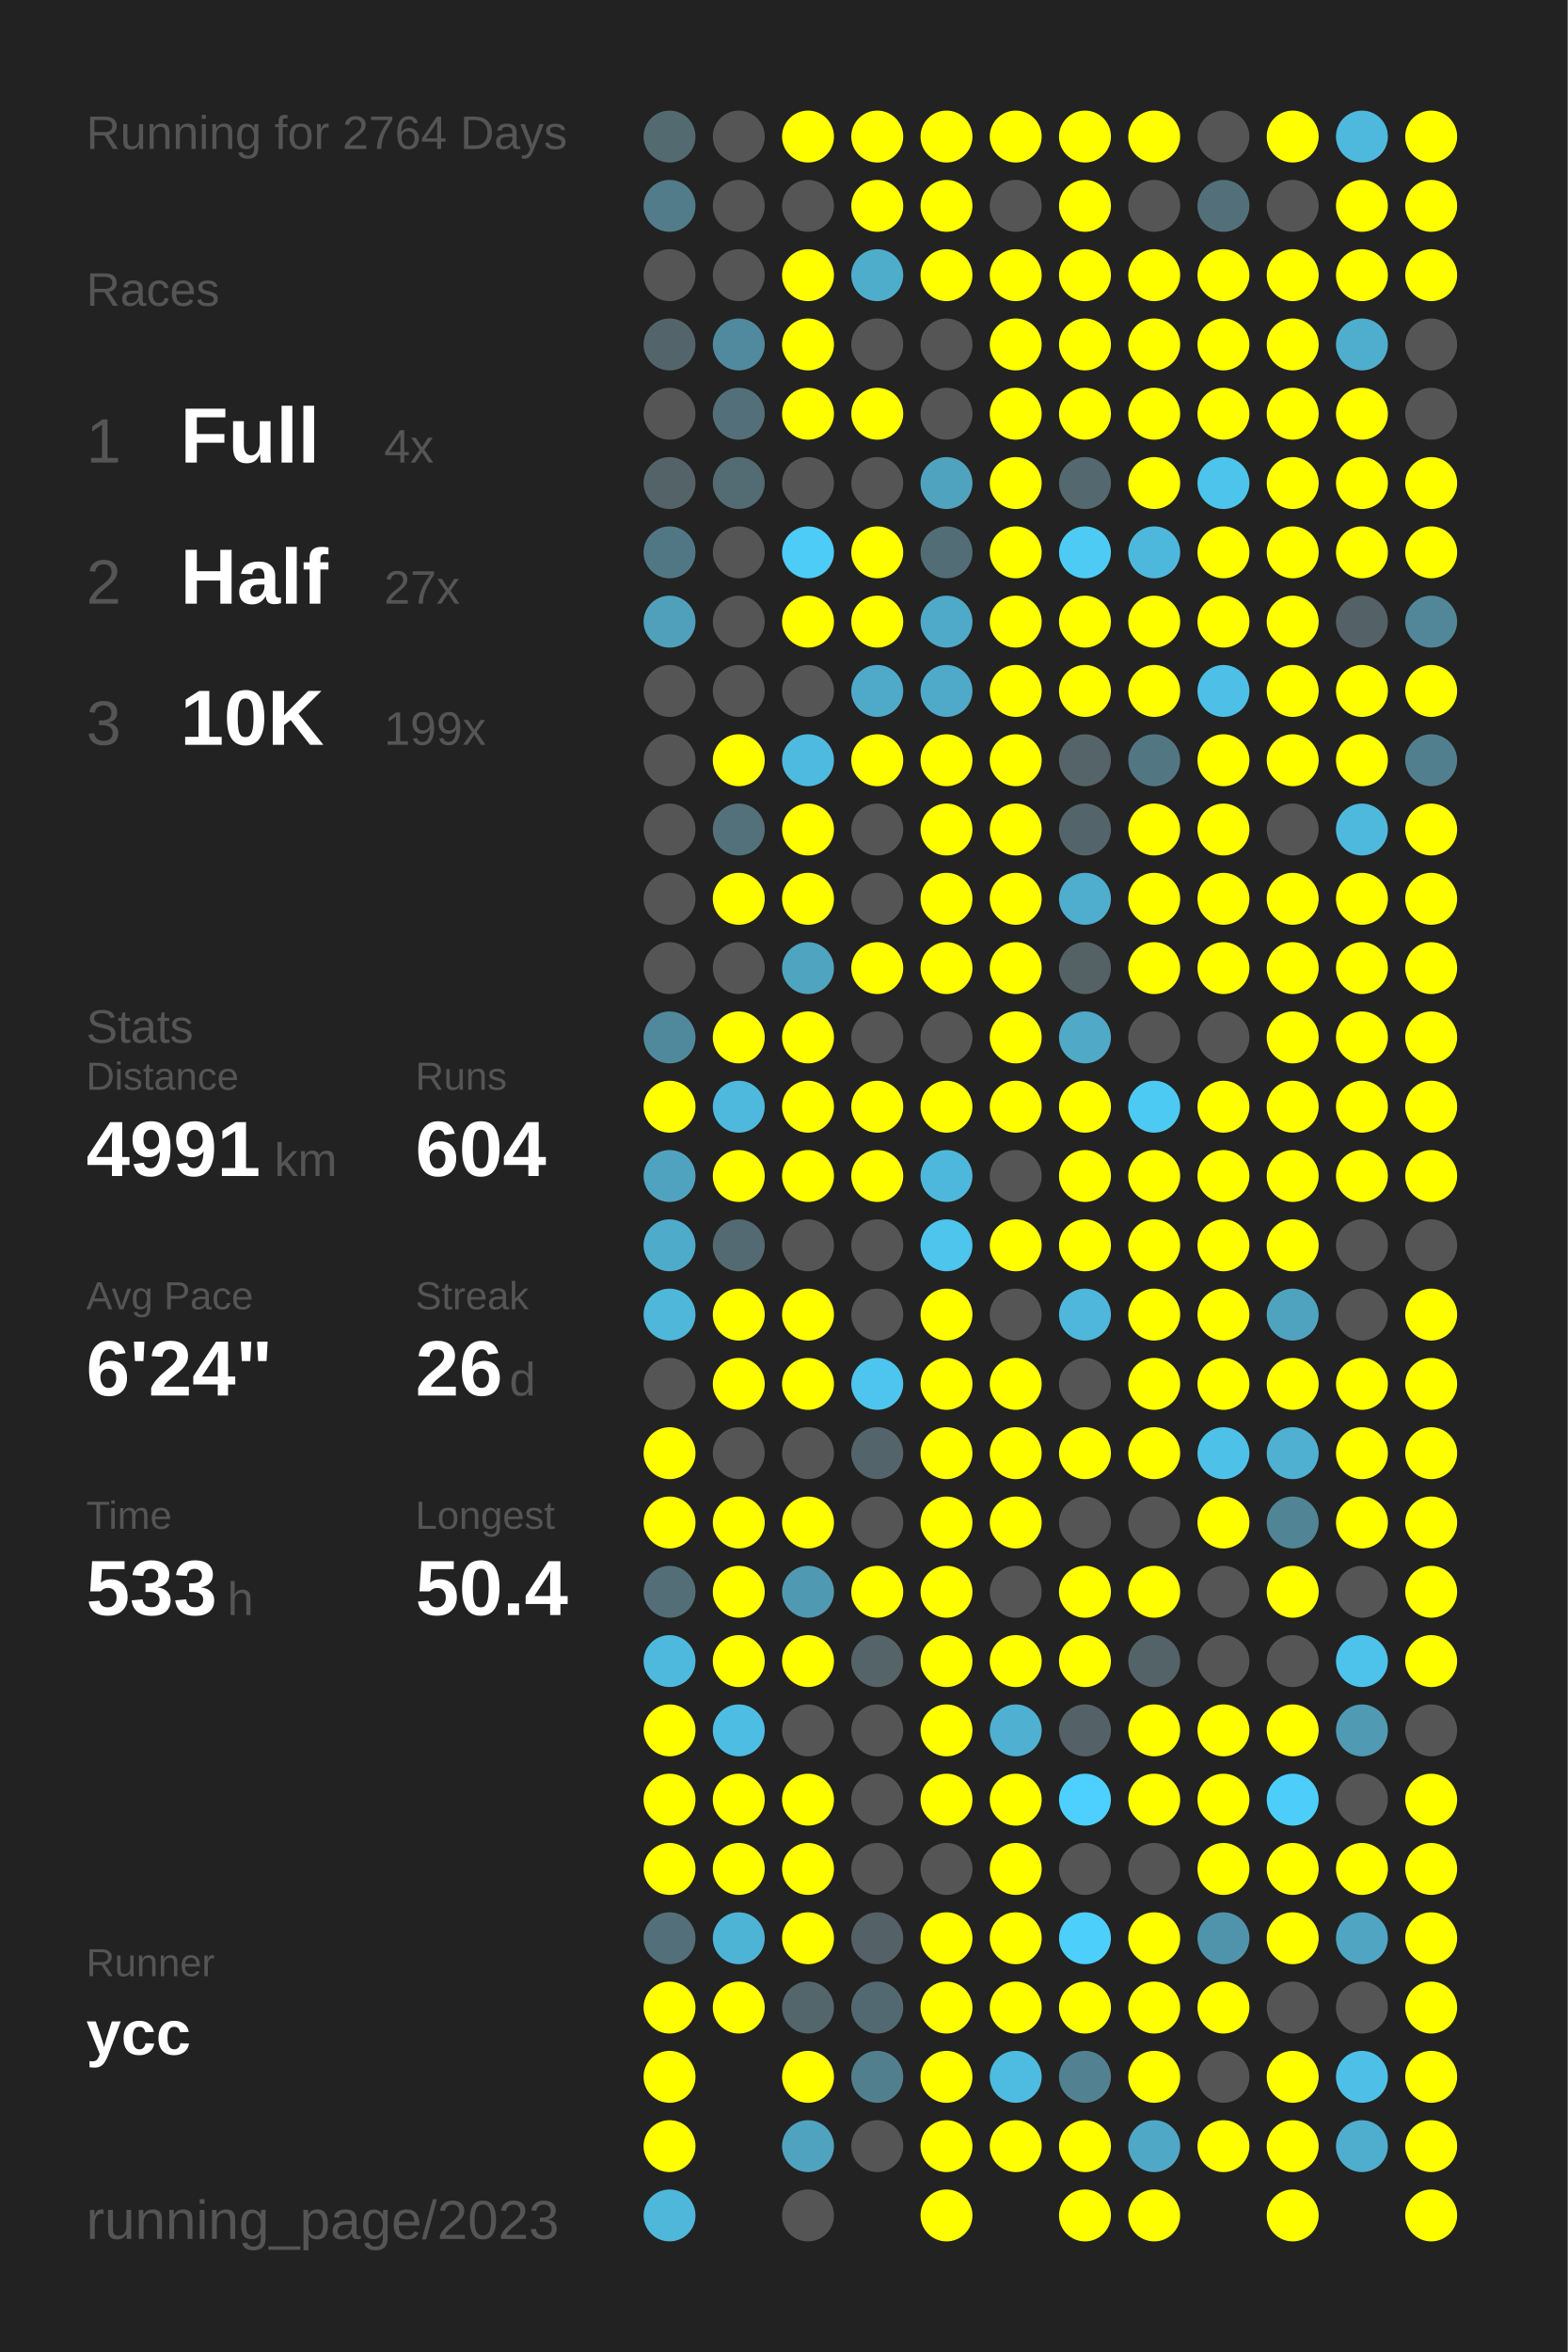
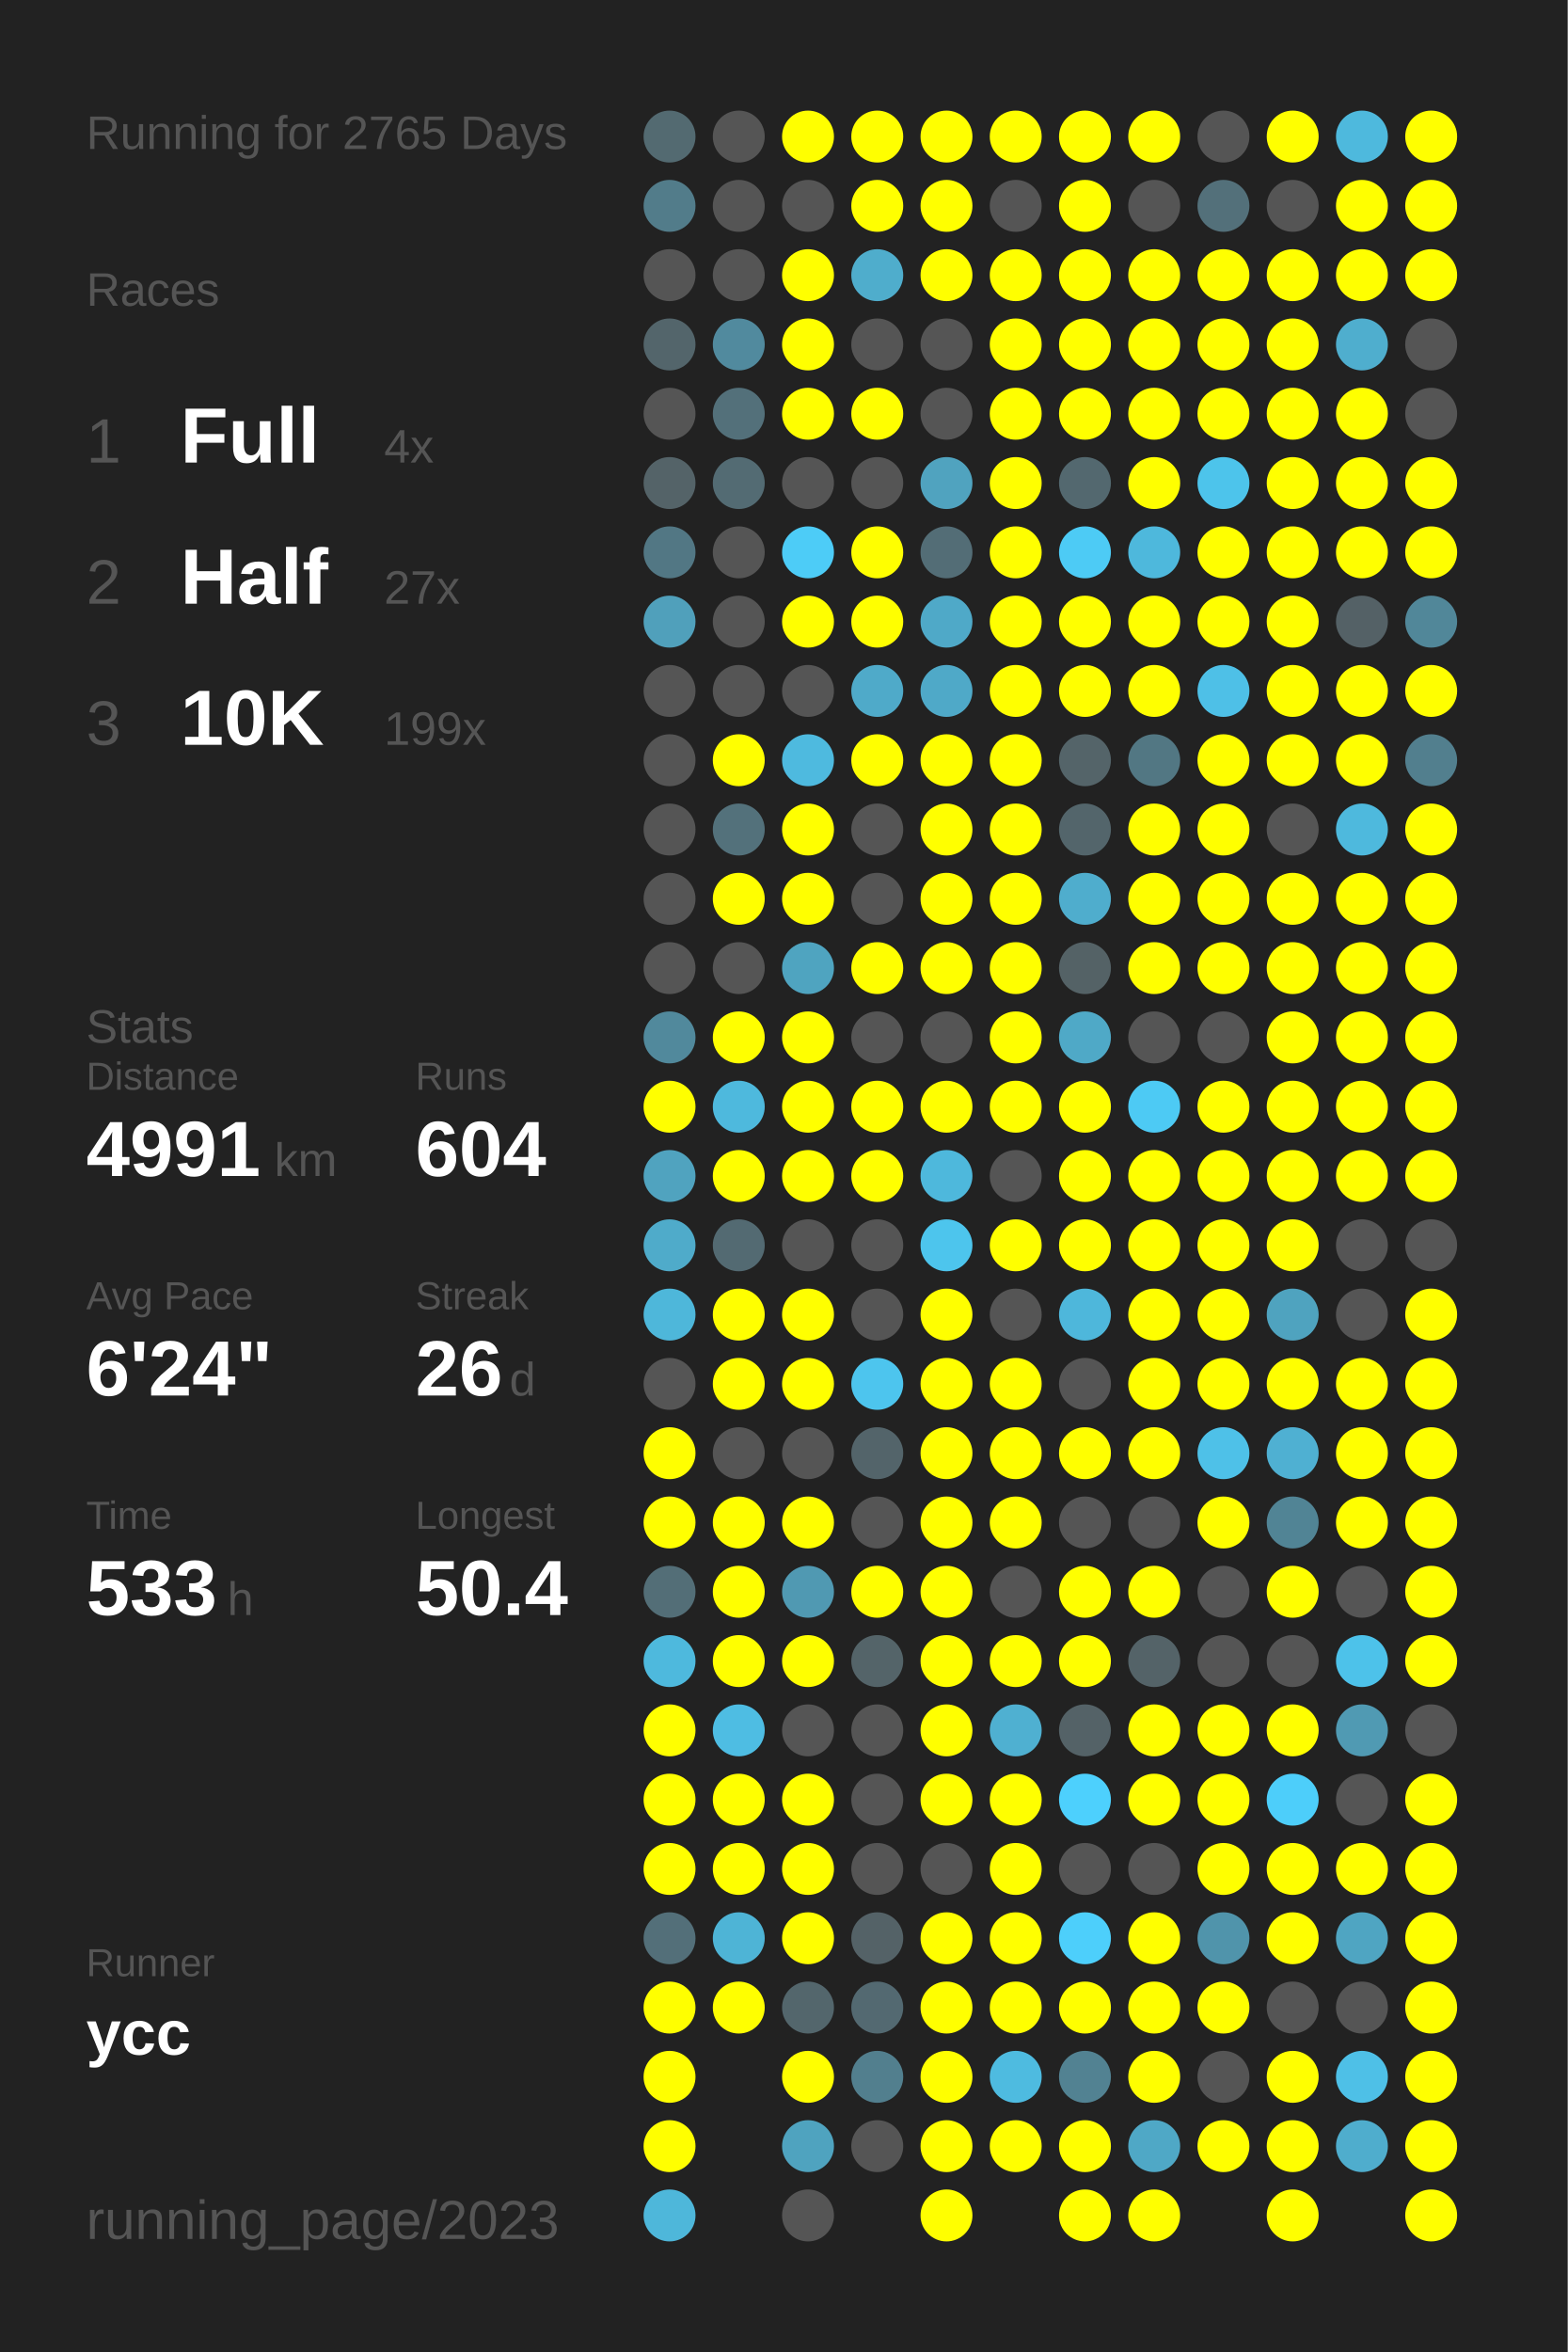
<svg xmlns="http://www.w3.org/2000/svg" baseProfile="full" height="300mm" version="1.1" viewBox="0,0,200,300" width="200mm">
  <defs />
  <rect fill="#222222" height="300" width="200" x="0" y="0" />
-   <text fill="#555555" style="font-size:6px; font-family:Arial;" x="11" y="19">Running for 2764 Days</text>
+   <text fill="#555555" style="font-size:6px; font-family:Arial;" x="11" y="19">Running for 2765 Days</text>
  <text fill="#555555" style="font-size:6px; font-family:Arial;" x="11" y="39">Races</text>
  <text fill="#555555" style="font-size:8px; font-family:Arial;" x="11" y="59">1</text>
  <text fill="#FFFFFF" style="font-size:10px; font-family:Arial; font-weight:bold;" x="23" y="59">Full</text>
  <text fill="#555555" style="font-size:6px; font-family:Arial;" x="49" y="59">4x</text>
  <text fill="#555555" style="font-size:8px; font-family:Arial;" x="11" y="77">2</text>
  <text fill="#FFFFFF" style="font-size:10px; font-family:Arial; font-weight:bold;" x="23" y="77">Half</text>
  <text fill="#555555" style="font-size:6px; font-family:Arial;" x="49" y="77">27x</text>
  <text fill="#555555" style="font-size:8px; font-family:Arial;" x="11" y="95">3</text>
  <text fill="#FFFFFF" style="font-size:10px; font-family:Arial; font-weight:bold;" x="23" y="95">10K</text>
  <text fill="#555555" style="font-size:6px; font-family:Arial;" x="49" y="95">199x</text>
  <text fill="#555555" style="font-size:6px; font-family:Arial;" x="11" y="133">Stats</text>
  <text fill="#555555" style="font-size:5px; font-family:Arial;" x="11" y="139">Distance</text>
  <text fill="#FFFFFF" style="font-size:10px; font-family:Arial; font-weight:bold;" x="11" y="150">4991</text>
  <text fill="#555555" style="font-size:6px; font-family:Arial;" x="35" y="150">km</text>
  <text fill="#555555" style="font-size:5px; font-family:Arial;" x="53" y="139">Runs</text>
  <text fill="#FFFFFF" style="font-size:10px; font-family:Arial; font-weight:bold;" x="53" y="150">604</text>
  <text fill="#555555" style="font-size:5px; font-family:Arial;" x="11" y="167">Avg Pace</text>
  <text fill="#FFFFFF" style="font-size:10px; font-family:Arial; font-weight:bold;" x="11" y="178">6'24"</text>
  <text fill="#555555" style="font-size:5px; font-family:Arial;" x="53" y="167">Streak</text>
  <text fill="#FFFFFF" style="font-size:10px; font-family:Arial; font-weight:bold;" x="53" y="178">26</text>
  <text fill="#555555" style="font-size:6px; font-family:Arial;" x="65" y="178">d</text>
  <text fill="#555555" style="font-size:5px; font-family:Arial;" x="11" y="195">Time</text>
  <text fill="#FFFFFF" style="font-size:10px; font-family:Arial; font-weight:bold;" x="11" y="206">533</text>
  <text fill="#555555" style="font-size:6px; font-family:Arial;" x="29" y="206">h</text>
  <text fill="#555555" style="font-size:5px; font-family:Arial;" x="53" y="195">Longest</text>
  <text fill="#FFFFFF" style="font-size:10px; font-family:Arial; font-weight:bold;" x="53" y="206">50.4</text>
  <text fill="#555555" style="font-size:5px; font-family:Arial;" x="11" y="252.065">Runner</text>
  <text fill="#FFFFFF" style="font-size:8px; font-family:Arial; font-weight:bold;" x="11" y="262.065">ycc</text>
  <text fill="#555555" style="font-size:7px; font-family:Arial;" x="11" y="285.581">running_page/2023</text>
  <circle cx="85.417" cy="17.419" fill="#536a71" r="3.312" />
  <circle cx="85.417" cy="26.258" fill="#527c8a" r="3.312" />
  <circle cx="85.417" cy="35.097" fill="#555555" r="3.312" />
  <circle cx="85.417" cy="43.935" fill="#53656b" r="3.312" />
  <circle cx="85.417" cy="52.774" fill="#555555" r="3.312" />
  <circle cx="85.417" cy="61.613" fill="#546368" r="3.312" />
  <circle cx="85.417" cy="70.452" fill="#527784" r="3.312" />
  <circle cx="85.417" cy="79.29" fill="#50a0bb" r="3.312" />
  <circle cx="85.417" cy="88.129" fill="#555555" r="3.312" />
  <circle cx="85.417" cy="96.968" fill="#555555" r="3.312" />
  <circle cx="85.417" cy="105.806" fill="#555555" r="3.312" />
  <circle cx="85.417" cy="114.645" fill="#555555" r="3.312" />
  <circle cx="85.417" cy="123.484" fill="#555555" r="3.312" />
  <circle cx="85.417" cy="132.323" fill="#51899c" r="3.312" />
  <circle cx="85.417" cy="141.161" fill="#FFFF00" r="3.312" />
  <circle cx="85.417" cy="150" fill="#50a3bf" r="3.312" />
  <circle cx="85.417" cy="158.839" fill="#4fabca" r="3.312" />
  <circle cx="85.417" cy="167.677" fill="#4eb7da" r="3.312" />
  <circle cx="85.417" cy="176.516" fill="#555555" r="3.312" />
  <circle cx="85.417" cy="185.355" fill="#FFFF00" r="3.312" />
  <circle cx="85.417" cy="194.194" fill="#FFFF00" r="3.312" />
  <circle cx="85.417" cy="203.032" fill="#536e77" r="3.312" />
  <circle cx="85.417" cy="211.871" fill="#4eb9dd" r="3.312" />
  <circle cx="85.417" cy="220.71" fill="#FFFF00" r="3.312" />
  <circle cx="85.417" cy="229.548" fill="#FFFF00" r="3.312" />
  <circle cx="85.417" cy="238.387" fill="#FFFF00" r="3.312" />
  <circle cx="85.417" cy="247.226" fill="#536f79" r="3.312" />
  <circle cx="85.417" cy="256.065" fill="#FFFF00" r="3.312" />
  <circle cx="85.417" cy="264.903" fill="#FFFF00" r="3.312" />
  <circle cx="85.417" cy="273.742" fill="#FFFF00" r="3.312" />
  <circle cx="85.417" cy="282.581" fill="#4eb7da" r="3.312" />
  <circle cx="94.25" cy="17.419" fill="#555555" r="3.312" />
  <circle cx="94.25" cy="26.258" fill="#555555" r="3.312" />
  <circle cx="94.25" cy="35.097" fill="#555555" r="3.312" />
  <circle cx="94.25" cy="43.935" fill="#518a9e" r="3.312" />
  <circle cx="94.25" cy="52.774" fill="#53707a" r="3.312" />
  <circle cx="94.25" cy="61.613" fill="#536b73" r="3.312" />
  <circle cx="94.25" cy="70.452" fill="#555555" r="3.312" />
  <circle cx="94.25" cy="79.29" fill="#555555" r="3.312" />
  <circle cx="94.25" cy="88.129" fill="#555555" r="3.312" />
  <circle cx="94.25" cy="96.968" fill="#FFFF00" r="3.312" />
  <circle cx="94.25" cy="105.806" fill="#53717b" r="3.312" />
  <circle cx="94.25" cy="114.645" fill="#FFFF00" r="3.312" />
  <circle cx="94.25" cy="123.484" fill="#555555" r="3.312" />
  <circle cx="94.25" cy="132.323" fill="#FFFF00" r="3.312" />
  <circle cx="94.25" cy="141.161" fill="#4eb9dd" r="3.312" />
  <circle cx="94.25" cy="150" fill="#FFFF00" r="3.312" />
  <circle cx="94.25" cy="158.839" fill="#536a72" r="3.312" />
  <circle cx="94.25" cy="167.677" fill="#FFFF00" r="3.312" />
  <circle cx="94.25" cy="176.516" fill="#FFFF00" r="3.312" />
  <circle cx="94.25" cy="185.355" fill="#555555" r="3.312" />
  <circle cx="94.25" cy="194.194" fill="#FFFF00" r="3.312" />
  <circle cx="94.25" cy="203.032" fill="#FFFF00" r="3.312" />
  <circle cx="94.25" cy="211.871" fill="#FFFF00" r="3.312" />
  <circle cx="94.25" cy="220.71" fill="#4ebde3" r="3.312" />
  <circle cx="94.25" cy="229.548" fill="#FFFF00" r="3.312" />
  <circle cx="94.25" cy="238.387" fill="#FFFF00" r="3.312" />
  <circle cx="94.25" cy="247.226" fill="#4eb4d6" r="3.312" />
  <circle cx="94.25" cy="256.065" fill="#FFFF00" r="3.312" />
  <circle cx="103.083" cy="17.419" fill="#FFFF00" r="3.312" />
  <circle cx="103.083" cy="26.258" fill="#555555" r="3.312" />
  <circle cx="103.083" cy="35.097" fill="#FFFF00" r="3.312" />
  <circle cx="103.083" cy="43.935" fill="#FFFF00" r="3.312" />
  <circle cx="103.083" cy="52.774" fill="#FFFF00" r="3.312" />
  <circle cx="103.083" cy="61.613" fill="#555555" r="3.312" />
  <circle cx="103.083" cy="70.452" fill="#4dccf7" r="3.312" />
  <circle cx="103.083" cy="79.29" fill="#FFFF00" r="3.312" />
  <circle cx="103.083" cy="88.129" fill="#555555" r="3.312" />
  <circle cx="103.083" cy="96.968" fill="#4ebadf" r="3.312" />
  <circle cx="103.083" cy="105.806" fill="#FFFF00" r="3.312" />
  <circle cx="103.083" cy="114.645" fill="#FFFF00" r="3.312" />
  <circle cx="103.083" cy="123.484" fill="#4fa4c0" r="3.312" />
  <circle cx="103.083" cy="132.323" fill="#FFFF00" r="3.312" />
  <circle cx="103.083" cy="141.161" fill="#FFFF00" r="3.312" />
  <circle cx="103.083" cy="150" fill="#FFFF00" r="3.312" />
  <circle cx="103.083" cy="158.839" fill="#555555" r="3.312" />
  <circle cx="103.083" cy="167.677" fill="#FFFF00" r="3.312" />
  <circle cx="103.083" cy="176.516" fill="#FFFF00" r="3.312" />
  <circle cx="103.083" cy="185.355" fill="#555555" r="3.312" />
  <circle cx="103.083" cy="194.194" fill="#FFFF00" r="3.312" />
  <circle cx="103.083" cy="203.032" fill="#5099b2" r="3.312" />
  <circle cx="103.083" cy="211.871" fill="#FFFF00" r="3.312" />
  <circle cx="103.083" cy="220.71" fill="#555555" r="3.312" />
  <circle cx="103.083" cy="229.548" fill="#FFFF00" r="3.312" />
  <circle cx="103.083" cy="238.387" fill="#FFFF00" r="3.312" />
  <circle cx="103.083" cy="247.226" fill="#FFFF00" r="3.312" />
  <circle cx="103.083" cy="256.065" fill="#53666c" r="3.312" />
  <circle cx="103.083" cy="264.903" fill="#FFFF00" r="3.312" />
  <circle cx="103.083" cy="273.742" fill="#4fa3bf" r="3.312" />
  <circle cx="103.083" cy="282.581" fill="#555555" r="3.312" />
  <circle cx="111.917" cy="17.419" fill="#FFFF00" r="3.312" />
  <circle cx="111.917" cy="26.258" fill="#FFFF00" r="3.312" />
  <circle cx="111.917" cy="35.097" fill="#4fadcc" r="3.312" />
  <circle cx="111.917" cy="43.935" fill="#555555" r="3.312" />
  <circle cx="111.917" cy="52.774" fill="#FFFF00" r="3.312" />
  <circle cx="111.917" cy="61.613" fill="#555555" r="3.312" />
  <circle cx="111.917" cy="70.452" fill="#FFFF00" r="3.312" />
  <circle cx="111.917" cy="79.29" fill="#FFFF00" r="3.312" />
  <circle cx="111.917" cy="88.129" fill="#4faac9" r="3.312" />
  <circle cx="111.917" cy="96.968" fill="#FFFF00" r="3.312" />
  <circle cx="111.917" cy="105.806" fill="#555555" r="3.312" />
  <circle cx="111.917" cy="114.645" fill="#555555" r="3.312" />
  <circle cx="111.917" cy="123.484" fill="#FFFF00" r="3.312" />
  <circle cx="111.917" cy="132.323" fill="#555555" r="3.312" />
  <circle cx="111.917" cy="141.161" fill="#FFFF00" r="3.312" />
  <circle cx="111.917" cy="150" fill="#FFFF00" r="3.312" />
  <circle cx="111.917" cy="158.839" fill="#555555" r="3.312" />
  <circle cx="111.917" cy="167.677" fill="#555555" r="3.312" />
  <circle cx="111.917" cy="176.516" fill="#4dc5ee" r="3.312" />
  <circle cx="111.917" cy="185.355" fill="#53646a" r="3.312" />
  <circle cx="111.917" cy="194.194" fill="#555555" r="3.312" />
  <circle cx="111.917" cy="203.032" fill="#FFFF00" r="3.312" />
  <circle cx="111.917" cy="211.871" fill="#546469" r="3.312" />
  <circle cx="111.917" cy="220.71" fill="#555555" r="3.312" />
  <circle cx="111.917" cy="229.548" fill="#555555" r="3.312" />
  <circle cx="111.917" cy="238.387" fill="#555555" r="3.312" />
  <circle cx="111.917" cy="247.226" fill="#546267" r="3.312" />
  <circle cx="111.917" cy="256.065" fill="#536971" r="3.312" />
  <circle cx="111.917" cy="264.903" fill="#527f8e" r="3.312" />
  <circle cx="111.917" cy="273.742" fill="#555555" r="3.312" />
  <circle cx="120.75" cy="17.419" fill="#FFFF00" r="3.312" />
  <circle cx="120.75" cy="26.258" fill="#FFFF00" r="3.312" />
  <circle cx="120.75" cy="35.097" fill="#FFFF00" r="3.312" />
  <circle cx="120.75" cy="43.935" fill="#555555" r="3.312" />
  <circle cx="120.75" cy="52.774" fill="#555555" r="3.312" />
  <circle cx="120.75" cy="61.613" fill="#50a3bf" r="3.312" />
  <circle cx="120.75" cy="70.452" fill="#536d76" r="3.312" />
  <circle cx="120.75" cy="79.29" fill="#4fa9c8" r="3.312" />
  <circle cx="120.75" cy="88.129" fill="#4fa9c8" r="3.312" />
  <circle cx="120.75" cy="96.968" fill="#FFFF00" r="3.312" />
  <circle cx="120.75" cy="105.806" fill="#FFFF00" r="3.312" />
  <circle cx="120.75" cy="114.645" fill="#FFFF00" r="3.312" />
  <circle cx="120.75" cy="123.484" fill="#FFFF00" r="3.312" />
  <circle cx="120.75" cy="132.323" fill="#555555" r="3.312" />
  <circle cx="120.75" cy="141.161" fill="#FFFF00" r="3.312" />
  <circle cx="120.75" cy="150" fill="#4eb8dc" r="3.312" />
  <circle cx="120.75" cy="158.839" fill="#4dc5ed" r="3.312" />
  <circle cx="120.75" cy="167.677" fill="#FFFF00" r="3.312" />
  <circle cx="120.75" cy="176.516" fill="#FFFF00" r="3.312" />
  <circle cx="120.75" cy="185.355" fill="#FFFF00" r="3.312" />
  <circle cx="120.75" cy="194.194" fill="#FFFF00" r="3.312" />
  <circle cx="120.75" cy="203.032" fill="#FFFF00" r="3.312" />
  <circle cx="120.75" cy="211.871" fill="#FFFF00" r="3.312" />
  <circle cx="120.75" cy="220.71" fill="#FFFF00" r="3.312" />
  <circle cx="120.75" cy="229.548" fill="#FFFF00" r="3.312" />
  <circle cx="120.75" cy="238.387" fill="#555555" r="3.312" />
  <circle cx="120.75" cy="247.226" fill="#FFFF00" r="3.312" />
  <circle cx="120.75" cy="256.065" fill="#FFFF00" r="3.312" />
  <circle cx="120.75" cy="264.903" fill="#FFFF00" r="3.312" />
  <circle cx="120.75" cy="273.742" fill="#FFFF00" r="3.312" />
  <circle cx="120.75" cy="282.581" fill="#FFFF00" r="3.312" />
  <circle cx="129.583" cy="17.419" fill="#FFFF00" r="3.312" />
  <circle cx="129.583" cy="26.258" fill="#555555" r="3.312" />
  <circle cx="129.583" cy="35.097" fill="#FFFF00" r="3.312" />
  <circle cx="129.583" cy="43.935" fill="#FFFF00" r="3.312" />
  <circle cx="129.583" cy="52.774" fill="#FFFF00" r="3.312" />
  <circle cx="129.583" cy="61.613" fill="#FFFF00" r="3.312" />
  <circle cx="129.583" cy="70.452" fill="#FFFF00" r="3.312" />
  <circle cx="129.583" cy="79.29" fill="#FFFF00" r="3.312" />
  <circle cx="129.583" cy="88.129" fill="#FFFF00" r="3.312" />
  <circle cx="129.583" cy="96.968" fill="#FFFF00" r="3.312" />
  <circle cx="129.583" cy="105.806" fill="#FFFF00" r="3.312" />
  <circle cx="129.583" cy="114.645" fill="#FFFF00" r="3.312" />
  <circle cx="129.583" cy="123.484" fill="#FFFF00" r="3.312" />
  <circle cx="129.583" cy="132.323" fill="#FFFF00" r="3.312" />
  <circle cx="129.583" cy="141.161" fill="#FFFF00" r="3.312" />
  <circle cx="129.583" cy="150" fill="#555555" r="3.312" />
  <circle cx="129.583" cy="158.839" fill="#FFFF00" r="3.312" />
  <circle cx="129.583" cy="167.677" fill="#555555" r="3.312" />
  <circle cx="129.583" cy="176.516" fill="#FFFF00" r="3.312" />
  <circle cx="129.583" cy="185.355" fill="#FFFF00" r="3.312" />
  <circle cx="129.583" cy="194.194" fill="#FFFF00" r="3.312" />
  <circle cx="129.583" cy="203.032" fill="#555555" r="3.312" />
  <circle cx="129.583" cy="211.871" fill="#FFFF00" r="3.312" />
  <circle cx="129.583" cy="220.71" fill="#4fb0d1" r="3.312" />
  <circle cx="129.583" cy="229.548" fill="#FFFF00" r="3.312" />
  <circle cx="129.583" cy="238.387" fill="#FFFF00" r="3.312" />
  <circle cx="129.583" cy="247.226" fill="#FFFF00" r="3.312" />
  <circle cx="129.583" cy="256.065" fill="#FFFF00" r="3.312" />
  <circle cx="129.583" cy="264.903" fill="#4ebbe0" r="3.312" />
  <circle cx="129.583" cy="273.742" fill="#FFFF00" r="3.312" />
  <circle cx="138.417" cy="17.419" fill="#FFFF00" r="3.312" />
  <circle cx="138.417" cy="26.258" fill="#FFFF00" r="3.312" />
  <circle cx="138.417" cy="35.097" fill="#FFFF00" r="3.312" />
  <circle cx="138.417" cy="43.935" fill="#FFFF00" r="3.312" />
  <circle cx="138.417" cy="52.774" fill="#FFFF00" r="3.312" />
  <circle cx="138.417" cy="61.613" fill="#53686f" r="3.312" />
  <circle cx="138.417" cy="70.452" fill="#4dcbf5" r="3.312" />
  <circle cx="138.417" cy="79.29" fill="#FFFF00" r="3.312" />
  <circle cx="138.417" cy="88.129" fill="#FFFF00" r="3.312" />
  <circle cx="138.417" cy="96.968" fill="#546469" r="3.312" />
  <circle cx="138.417" cy="105.806" fill="#53656b" r="3.312" />
  <circle cx="138.417" cy="114.645" fill="#4fadcd" r="3.312" />
  <circle cx="138.417" cy="123.484" fill="#546266" r="3.312" />
  <circle cx="138.417" cy="132.323" fill="#4fa9c7" r="3.312" />
  <circle cx="138.417" cy="141.161" fill="#FFFF00" r="3.312" />
  <circle cx="138.417" cy="150" fill="#FFFF00" r="3.312" />
  <circle cx="138.417" cy="158.839" fill="#FFFF00" r="3.312" />
  <circle cx="138.417" cy="167.677" fill="#4eb7db" r="3.312" />
  <circle cx="138.417" cy="176.516" fill="#555555" r="3.312" />
  <circle cx="138.417" cy="185.355" fill="#FFFF00" r="3.312" />
  <circle cx="138.417" cy="194.194" fill="#555555" r="3.312" />
  <circle cx="138.417" cy="203.032" fill="#FFFF00" r="3.312" />
  <circle cx="138.417" cy="211.871" fill="#FFFF00" r="3.312" />
  <circle cx="138.417" cy="220.71" fill="#546267" r="3.312" />
  <circle cx="138.417" cy="229.548" fill="#4dd0fd" r="3.312" />
  <circle cx="138.417" cy="238.387" fill="#555555" r="3.312" />
  <circle cx="138.417" cy="247.226" fill="#4dcffb" r="3.312" />
  <circle cx="138.417" cy="256.065" fill="#FFFF00" r="3.312" />
  <circle cx="138.417" cy="264.903" fill="#528292" r="3.312" />
  <circle cx="138.417" cy="273.742" fill="#FFFF00" r="3.312" />
  <circle cx="138.417" cy="282.581" fill="#FFFF00" r="3.312" />
  <circle cx="147.25" cy="17.419" fill="#FFFF00" r="3.312" />
  <circle cx="147.25" cy="26.258" fill="#555555" r="3.312" />
  <circle cx="147.25" cy="35.097" fill="#FFFF00" r="3.312" />
  <circle cx="147.25" cy="43.935" fill="#FFFF00" r="3.312" />
  <circle cx="147.25" cy="52.774" fill="#FFFF00" r="3.312" />
  <circle cx="147.25" cy="61.613" fill="#FFFF00" r="3.312" />
  <circle cx="147.25" cy="70.452" fill="#4eb8dc" r="3.312" />
  <circle cx="147.25" cy="79.29" fill="#FFFF00" r="3.312" />
  <circle cx="147.25" cy="88.129" fill="#FFFF00" r="3.312" />
  <circle cx="147.25" cy="96.968" fill="#527783" r="3.312" />
  <circle cx="147.25" cy="105.806" fill="#FFFF00" r="3.312" />
  <circle cx="147.25" cy="114.645" fill="#FFFF00" r="3.312" />
  <circle cx="147.25" cy="123.484" fill="#FFFF00" r="3.312" />
  <circle cx="147.25" cy="132.323" fill="#555555" r="3.312" />
  <circle cx="147.25" cy="141.161" fill="#4dcaf4" r="3.312" />
  <circle cx="147.25" cy="150" fill="#FFFF00" r="3.312" />
  <circle cx="147.25" cy="158.839" fill="#FFFF00" r="3.312" />
  <circle cx="147.25" cy="167.677" fill="#FFFF00" r="3.312" />
  <circle cx="147.25" cy="176.516" fill="#FFFF00" r="3.312" />
  <circle cx="147.25" cy="185.355" fill="#FFFF00" r="3.312" />
  <circle cx="147.25" cy="194.194" fill="#555555" r="3.312" />
  <circle cx="147.25" cy="203.032" fill="#FFFF00" r="3.312" />
  <circle cx="147.25" cy="211.871" fill="#546368" r="3.312" />
  <circle cx="147.25" cy="220.71" fill="#FFFF00" r="3.312" />
  <circle cx="147.25" cy="229.548" fill="#FFFF00" r="3.312" />
  <circle cx="147.25" cy="238.387" fill="#555555" r="3.312" />
  <circle cx="147.25" cy="247.226" fill="#FFFF00" r="3.312" />
  <circle cx="147.25" cy="256.065" fill="#FFFF00" r="3.312" />
  <circle cx="147.25" cy="264.903" fill="#FFFF00" r="3.312" />
  <circle cx="147.25" cy="273.742" fill="#4fa8c6" r="3.312" />
  <circle cx="147.25" cy="282.581" fill="#FFFF00" r="3.312" />
  <circle cx="156.083" cy="17.419" fill="#555555" r="3.312" />
  <circle cx="156.083" cy="26.258" fill="#53707a" r="3.312" />
  <circle cx="156.083" cy="35.097" fill="#FFFF00" r="3.312" />
  <circle cx="156.083" cy="43.935" fill="#FFFF00" r="3.312" />
  <circle cx="156.083" cy="52.774" fill="#FFFF00" r="3.312" />
  <circle cx="156.083" cy="61.613" fill="#4dc4eb" r="3.312" />
  <circle cx="156.083" cy="70.452" fill="#FFFF00" r="3.312" />
  <circle cx="156.083" cy="79.29" fill="#FFFF00" r="3.312" />
  <circle cx="156.083" cy="88.129" fill="#4ec0e7" r="3.312" />
  <circle cx="156.083" cy="96.968" fill="#FFFF00" r="3.312" />
  <circle cx="156.083" cy="105.806" fill="#FFFF00" r="3.312" />
  <circle cx="156.083" cy="114.645" fill="#FFFF00" r="3.312" />
  <circle cx="156.083" cy="123.484" fill="#FFFF00" r="3.312" />
  <circle cx="156.083" cy="132.323" fill="#555555" r="3.312" />
  <circle cx="156.083" cy="141.161" fill="#FFFF00" r="3.312" />
  <circle cx="156.083" cy="150" fill="#FFFF00" r="3.312" />
  <circle cx="156.083" cy="158.839" fill="#FFFF00" r="3.312" />
  <circle cx="156.083" cy="167.677" fill="#FFFF00" r="3.312" />
  <circle cx="156.083" cy="176.516" fill="#FFFF00" r="3.312" />
  <circle cx="156.083" cy="185.355" fill="#4ec1e8" r="3.312" />
  <circle cx="156.083" cy="194.194" fill="#FFFF00" r="3.312" />
  <circle cx="156.083" cy="203.032" fill="#555555" r="3.312" />
  <circle cx="156.083" cy="211.871" fill="#555555" r="3.312" />
  <circle cx="156.083" cy="220.71" fill="#FFFF00" r="3.312" />
  <circle cx="156.083" cy="229.548" fill="#FFFF00" r="3.312" />
  <circle cx="156.083" cy="238.387" fill="#FFFF00" r="3.312" />
  <circle cx="156.083" cy="247.226" fill="#5094ab" r="3.312" />
  <circle cx="156.083" cy="256.065" fill="#FFFF00" r="3.312" />
  <circle cx="156.083" cy="264.903" fill="#555555" r="3.312" />
  <circle cx="156.083" cy="273.742" fill="#FFFF00" r="3.312" />
  <circle cx="164.917" cy="17.419" fill="#FFFF00" r="3.312" />
  <circle cx="164.917" cy="26.258" fill="#555555" r="3.312" />
  <circle cx="164.917" cy="35.097" fill="#FFFF00" r="3.312" />
  <circle cx="164.917" cy="43.935" fill="#FFFF00" r="3.312" />
  <circle cx="164.917" cy="52.774" fill="#FFFF00" r="3.312" />
  <circle cx="164.917" cy="61.613" fill="#FFFF00" r="3.312" />
  <circle cx="164.917" cy="70.452" fill="#FFFF00" r="3.312" />
  <circle cx="164.917" cy="79.29" fill="#FFFF00" r="3.312" />
  <circle cx="164.917" cy="88.129" fill="#FFFF00" r="3.312" />
  <circle cx="164.917" cy="96.968" fill="#FFFF00" r="3.312" />
  <circle cx="164.917" cy="105.806" fill="#555555" r="3.312" />
  <circle cx="164.917" cy="114.645" fill="#FFFF00" r="3.312" />
  <circle cx="164.917" cy="123.484" fill="#FFFF00" r="3.312" />
  <circle cx="164.917" cy="132.323" fill="#FFFF00" r="3.312" />
  <circle cx="164.917" cy="141.161" fill="#FFFF00" r="3.312" />
  <circle cx="164.917" cy="150" fill="#FFFF00" r="3.312" />
  <circle cx="164.917" cy="158.839" fill="#FFFF00" r="3.312" />
  <circle cx="164.917" cy="167.677" fill="#4fa3bf" r="3.312" />
  <circle cx="164.917" cy="176.516" fill="#FFFF00" r="3.312" />
  <circle cx="164.917" cy="185.355" fill="#4fb0d2" r="3.312" />
  <circle cx="164.917" cy="194.194" fill="#518495" r="3.312" />
  <circle cx="164.917" cy="203.032" fill="#FFFF00" r="3.312" />
  <circle cx="164.917" cy="211.871" fill="#555555" r="3.312" />
  <circle cx="164.917" cy="220.71" fill="#FFFF00" r="3.312" />
  <circle cx="164.917" cy="229.548" fill="#4dcefa" r="3.312" />
  <circle cx="164.917" cy="238.387" fill="#FFFF00" r="3.312" />
  <circle cx="164.917" cy="247.226" fill="#FFFF00" r="3.312" />
  <circle cx="164.917" cy="256.065" fill="#555555" r="3.312" />
  <circle cx="164.917" cy="264.903" fill="#FFFF00" r="3.312" />
  <circle cx="164.917" cy="273.742" fill="#FFFF00" r="3.312" />
  <circle cx="164.917" cy="282.581" fill="#FFFF00" r="3.312" />
  <circle cx="173.75" cy="17.419" fill="#4eb9dd" r="3.312" />
  <circle cx="173.75" cy="26.258" fill="#FFFF00" r="3.312" />
  <circle cx="173.75" cy="35.097" fill="#FFFF00" r="3.312" />
  <circle cx="173.75" cy="43.935" fill="#4faece" r="3.312" />
  <circle cx="173.75" cy="52.774" fill="#FFFF00" r="3.312" />
  <circle cx="173.75" cy="61.613" fill="#FFFF00" r="3.312" />
  <circle cx="173.75" cy="70.452" fill="#FFFF00" r="3.312" />
  <circle cx="173.75" cy="79.29" fill="#546166" r="3.312" />
  <circle cx="173.75" cy="88.129" fill="#FFFF00" r="3.312" />
  <circle cx="173.75" cy="96.968" fill="#FFFF00" r="3.312" />
  <circle cx="173.75" cy="105.806" fill="#4eb9dd" r="3.312" />
  <circle cx="173.75" cy="114.645" fill="#FFFF00" r="3.312" />
  <circle cx="173.75" cy="123.484" fill="#FFFF00" r="3.312" />
  <circle cx="173.75" cy="132.323" fill="#FFFF00" r="3.312" />
  <circle cx="173.75" cy="141.161" fill="#FFFF00" r="3.312" />
  <circle cx="173.75" cy="150" fill="#FFFF00" r="3.312" />
  <circle cx="173.75" cy="158.839" fill="#555555" r="3.312" />
  <circle cx="173.75" cy="167.677" fill="#555555" r="3.312" />
  <circle cx="173.75" cy="176.516" fill="#FFFF00" r="3.312" />
  <circle cx="173.75" cy="185.355" fill="#FFFF00" r="3.312" />
  <circle cx="173.75" cy="194.194" fill="#FFFF00" r="3.312" />
  <circle cx="173.75" cy="203.032" fill="#555555" r="3.312" />
  <circle cx="173.75" cy="211.871" fill="#4dc2ea" r="3.312" />
  <circle cx="173.75" cy="220.71" fill="#509ab3" r="3.312" />
  <circle cx="173.75" cy="229.548" fill="#555555" r="3.312" />
  <circle cx="173.75" cy="238.387" fill="#FFFF00" r="3.312" />
  <circle cx="173.75" cy="247.226" fill="#4fa5c2" r="3.312" />
  <circle cx="173.75" cy="256.065" fill="#555555" r="3.312" />
  <circle cx="173.75" cy="264.903" fill="#4ec0e7" r="3.312" />
  <circle cx="173.75" cy="273.742" fill="#4fadcd" r="3.312" />
  <circle cx="182.583" cy="17.419" fill="#FFFF00" r="3.312" />
  <circle cx="182.583" cy="26.258" fill="#FFFF00" r="3.312" />
  <circle cx="182.583" cy="35.097" fill="#FFFF00" r="3.312" />
  <circle cx="182.583" cy="43.935" fill="#555555" r="3.312" />
  <circle cx="182.583" cy="52.774" fill="#555555" r="3.312" />
  <circle cx="182.583" cy="61.613" fill="#FFFF00" r="3.312" />
  <circle cx="182.583" cy="70.452" fill="#FFFF00" r="3.312" />
  <circle cx="182.583" cy="79.29" fill="#518799" r="3.312" />
  <circle cx="182.583" cy="88.129" fill="#FFFF00" r="3.312" />
  <circle cx="182.583" cy="96.968" fill="#527f8e" r="3.312" />
  <circle cx="182.583" cy="105.806" fill="#FFFF00" r="3.312" />
  <circle cx="182.583" cy="114.645" fill="#FFFF00" r="3.312" />
  <circle cx="182.583" cy="123.484" fill="#FFFF00" r="3.312" />
  <circle cx="182.583" cy="132.323" fill="#FFFF00" r="3.312" />
  <circle cx="182.583" cy="141.161" fill="#FFFF00" r="3.312" />
  <circle cx="182.583" cy="150" fill="#FFFF00" r="3.312" />
  <circle cx="182.583" cy="158.839" fill="#555555" r="3.312" />
  <circle cx="182.583" cy="167.677" fill="#FFFF00" r="3.312" />
  <circle cx="182.583" cy="176.516" fill="#FFFF00" r="3.312" />
  <circle cx="182.583" cy="185.355" fill="#FFFF00" r="3.312" />
  <circle cx="182.583" cy="194.194" fill="#FFFF00" r="3.312" />
  <circle cx="182.583" cy="203.032" fill="#FFFF00" r="3.312" />
  <circle cx="182.583" cy="211.871" fill="#FFFF00" r="3.312" />
  <circle cx="182.583" cy="220.71" fill="#555555" r="3.312" />
  <circle cx="182.583" cy="229.548" fill="#FFFF00" r="3.312" />
  <circle cx="182.583" cy="238.387" fill="#FFFF00" r="3.312" />
  <circle cx="182.583" cy="247.226" fill="#FFFF00" r="3.312" />
  <circle cx="182.583" cy="256.065" fill="#FFFF00" r="3.312" />
  <circle cx="182.583" cy="264.903" fill="#FFFF00" r="3.312" />
  <circle cx="182.583" cy="273.742" fill="#FFFF00" r="3.312" />
  <circle cx="182.583" cy="282.581" fill="#FFFF00" r="3.312" />
</svg>
